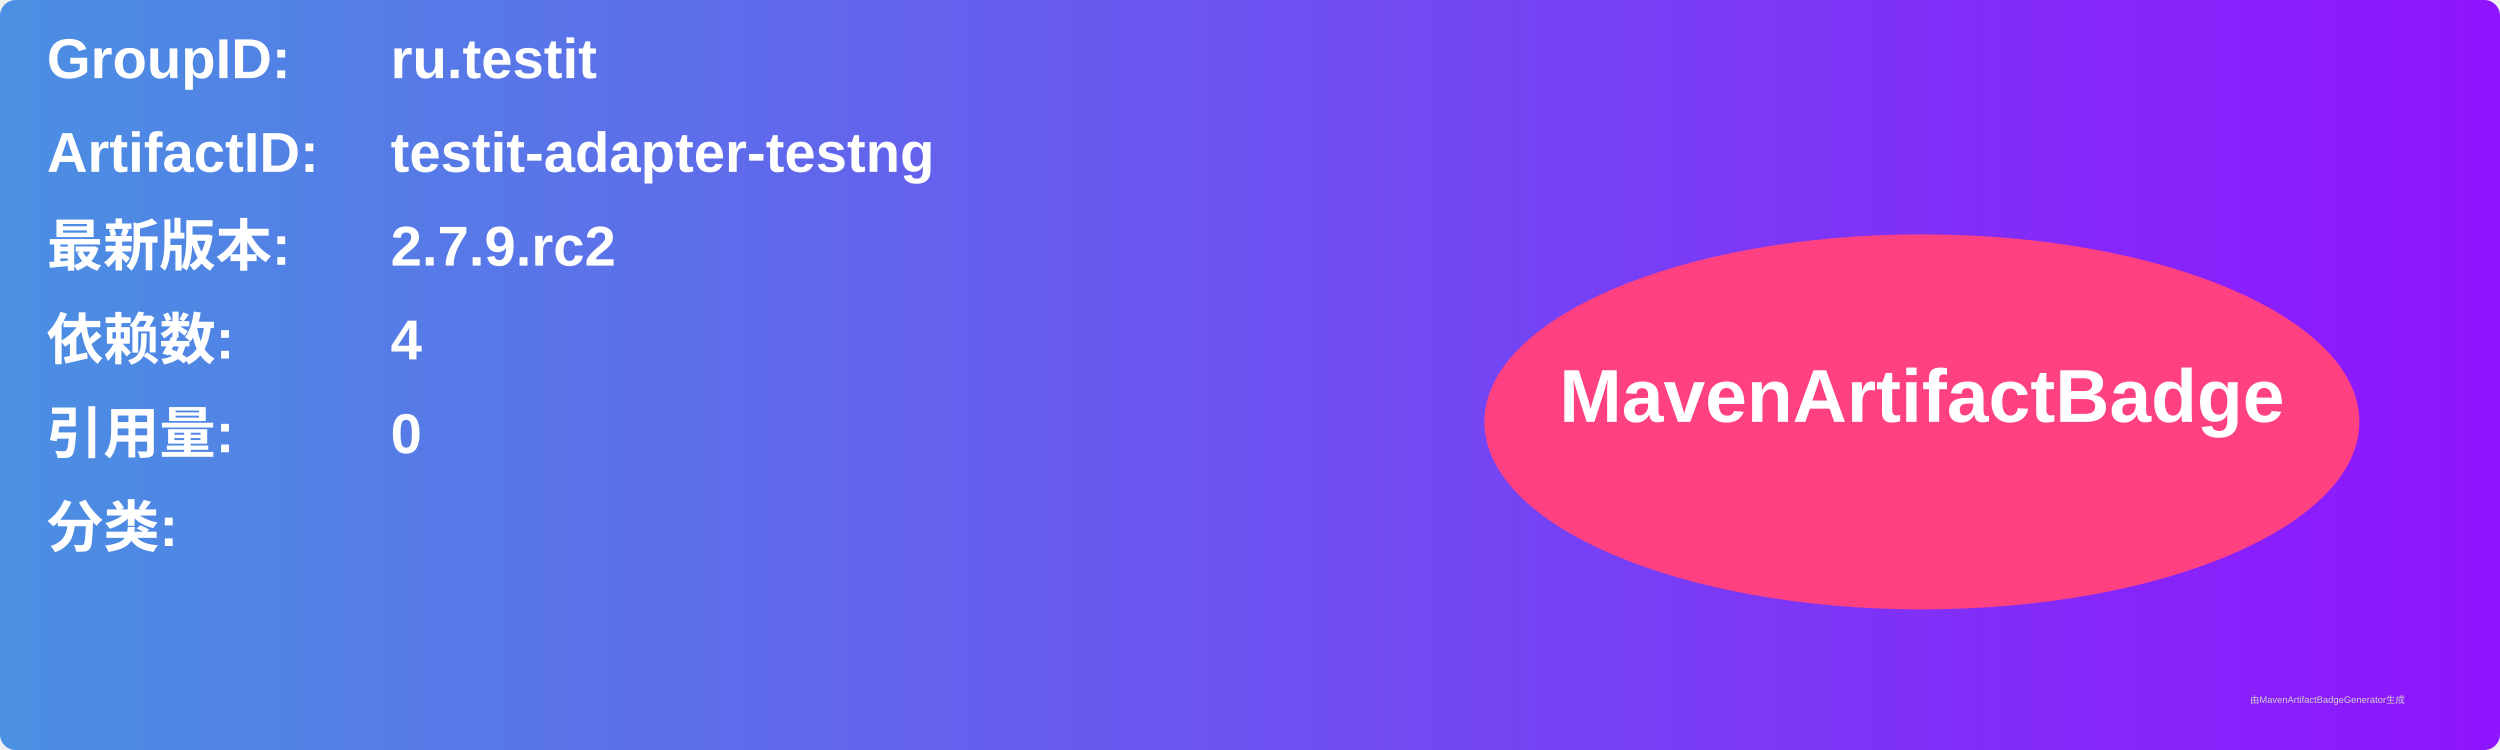
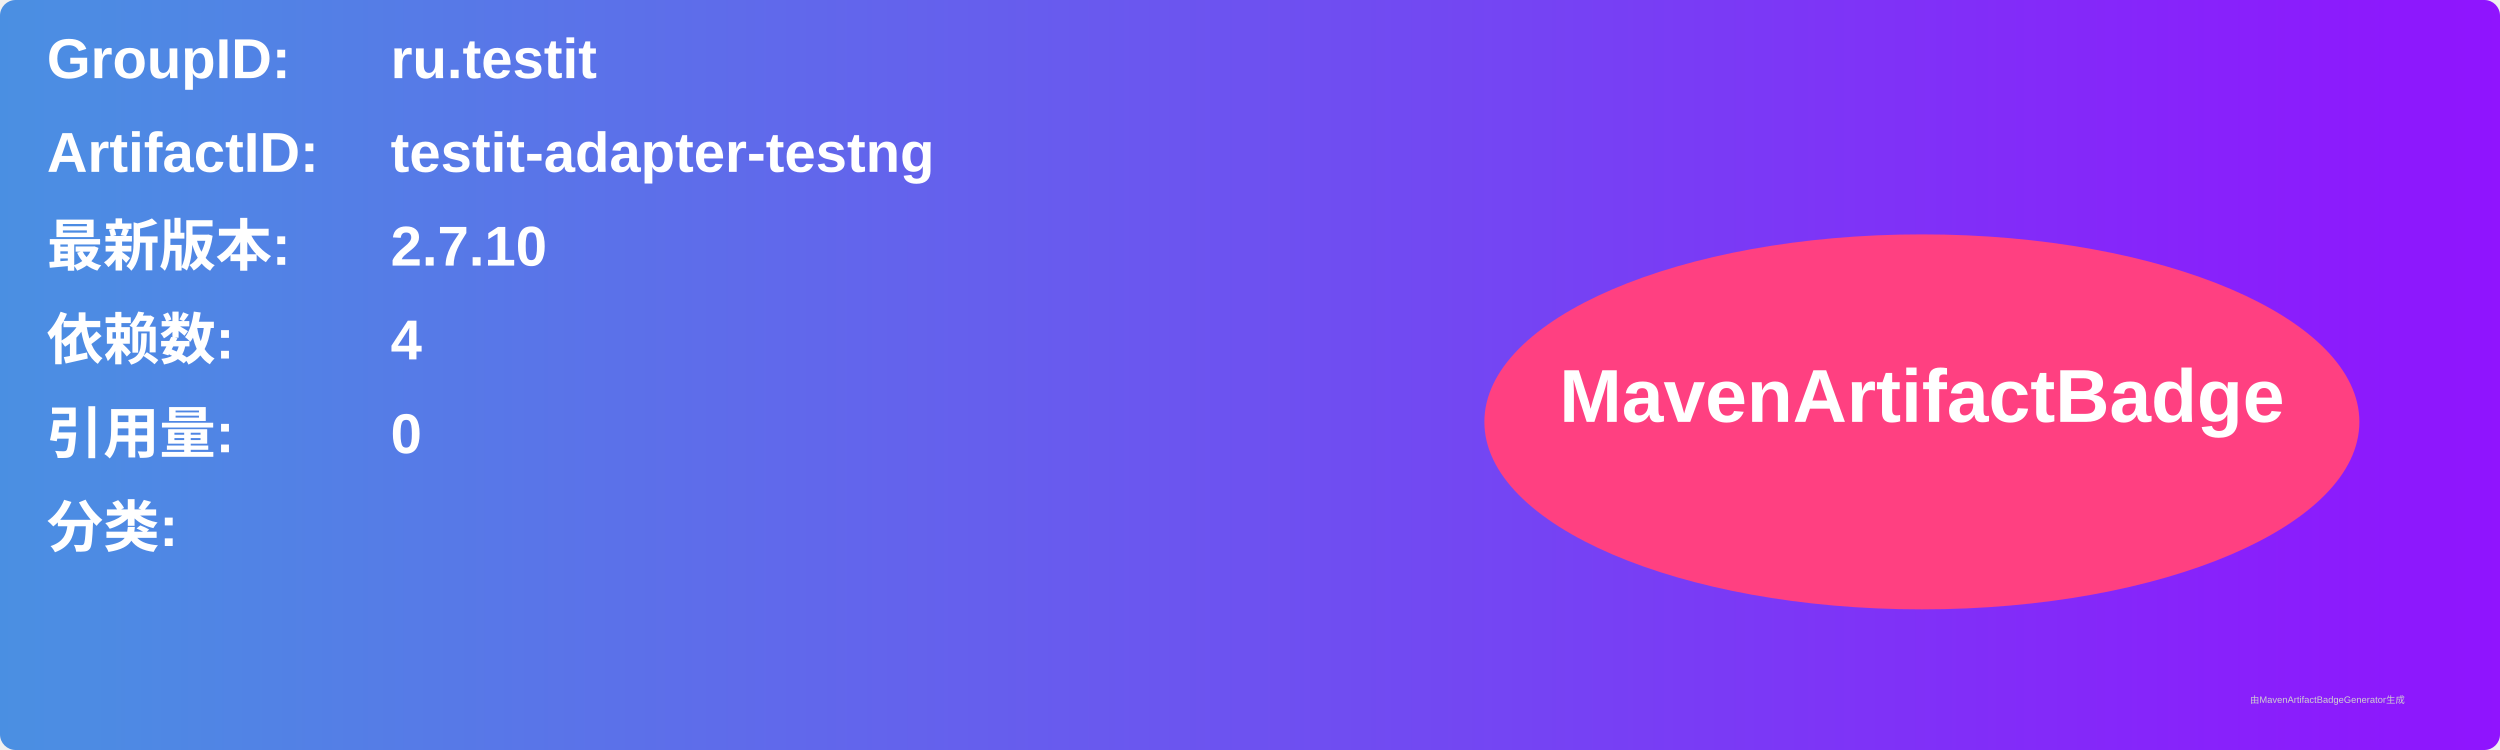
<svg xmlns="http://www.w3.org/2000/svg" width="800" height="240" viewBox="0 0 800 240">
  <linearGradient id="grad" x1="0%" y1="0%" x2="100%" y2="0%">
    <stop offset="0%" stop-color="#4a90e2" />
    <stop offset="100%" stop-color="#9013fe" />
  </linearGradient>
  <rect width="100%" height="100%" rx="5" ry="5" fill="url(#grad)" />
  <g transform="translate(15, 15)">
    <text x="0" y="10" font-family="Arial" font-size="18" fill="white" font-weight="bold" width="260">GroupID:</text>
    <text x="110" y="10" font-family="Arial" font-size="18" fill="white" font-weight="bold" width="460">ru.testit</text>
    <text x="0" y="40" font-family="Arial" font-size="18" fill="white" font-weight="bold" width="260">ArtifactID:</text>
    <text x="110" y="40" font-family="Arial" font-size="18" fill="white" font-weight="bold" width="460">testit-adapter-testng</text>
    <text x="0" y="70" font-family="Arial" font-size="18" fill="white" font-weight="bold">最新版本:</text>
    <text x="110" y="70" font-family="Arial" font-size="18" fill="white" font-weight="bold">
-       <tspan font-weight="bold">2.7.9.rc2</tspan>
+       <tspan font-weight="bold">2.7.10</tspan>
    </text>
    <text x="0" y="100" font-family="Arial" font-size="18" fill="white" font-weight="bold">依赖数: </text>
    <text x="110" y="100" font-family="Arial" font-size="18" fill="white">
      <tspan font-weight="bold">4</tspan>
    </text>
    <text x="0" y="130" font-family="Arial" font-size="18" fill="white" font-weight="bold">引用量: </text>
    <text x="110" y="130" font-family="Arial" font-size="18" fill="white">
      <tspan font-weight="bold">0</tspan>
    </text>
    <text x="0" y="160" font-family="Arial" font-size="18" fill="white" font-weight="bold">分类:</text>
    <text x="10" y="190" font-family="Arial" font-size="10" fill="white">
      <tspan font-weight="bold" />
    </text>
    <ellipse cx="600" cy="120" rx="140" ry="60" fill="#ff4081" />
    <text x="600" y="120" text-anchor="middle" font-family="Arial" font-size="24" fill="white" font-weight="bold">MavenArtifactBadge</text>
  </g>
  <text x="720" y="225" font-family="Arial" font-size="3" fill="#d0d0d0">由MavenArtifactBadgeGenerator生成</text>
</svg>
